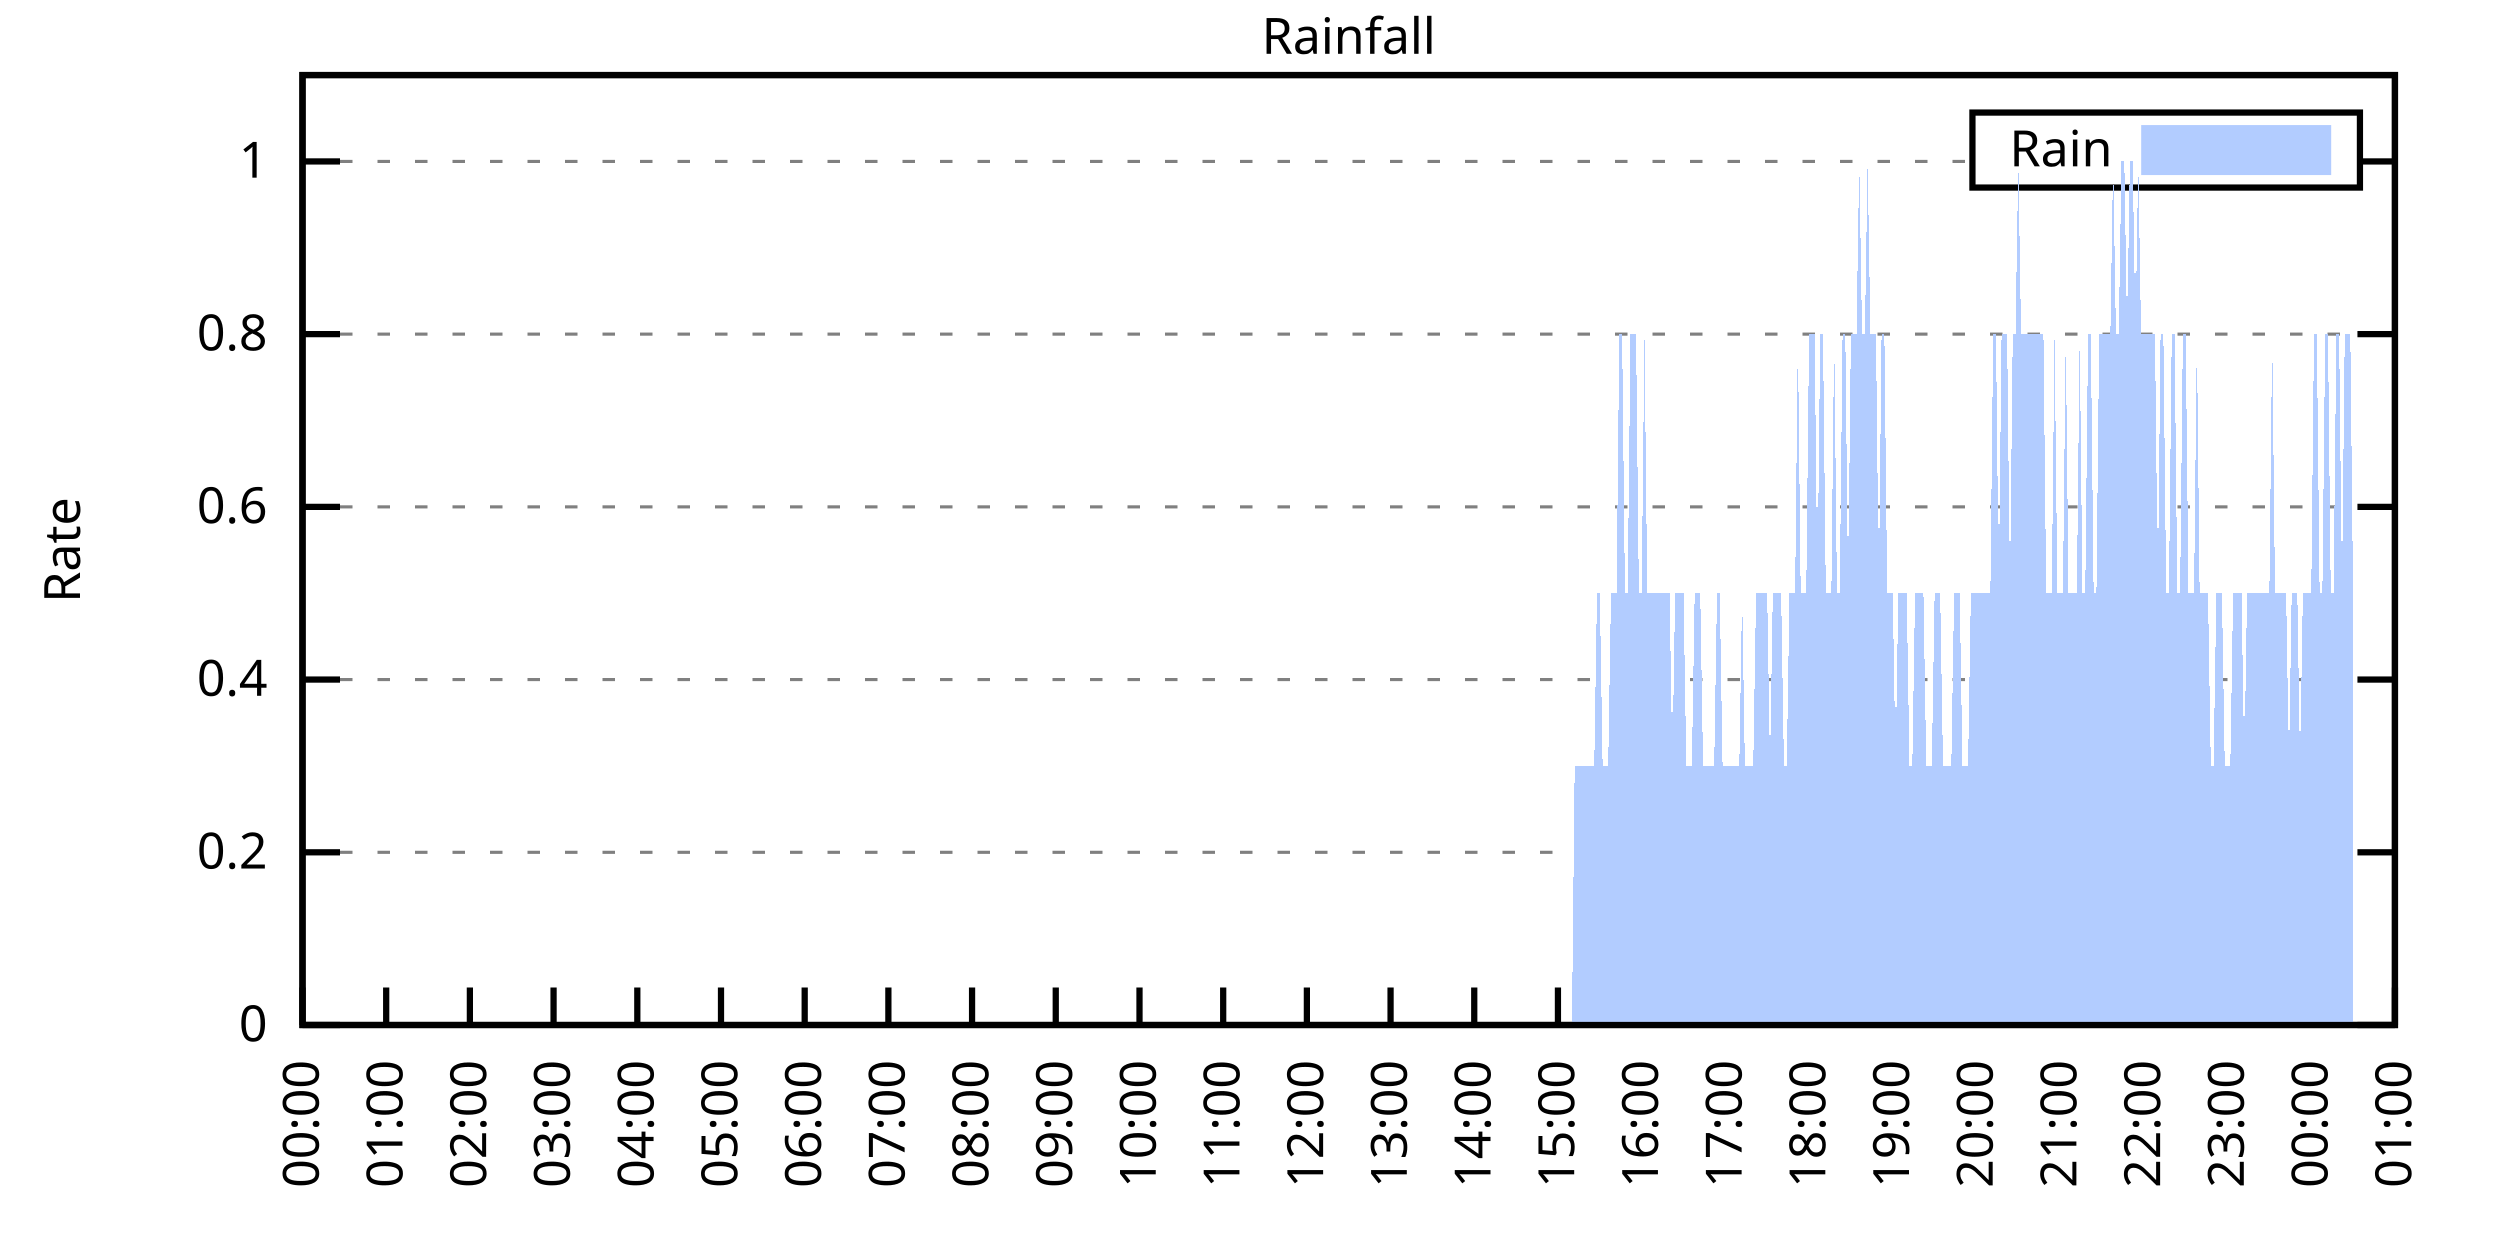
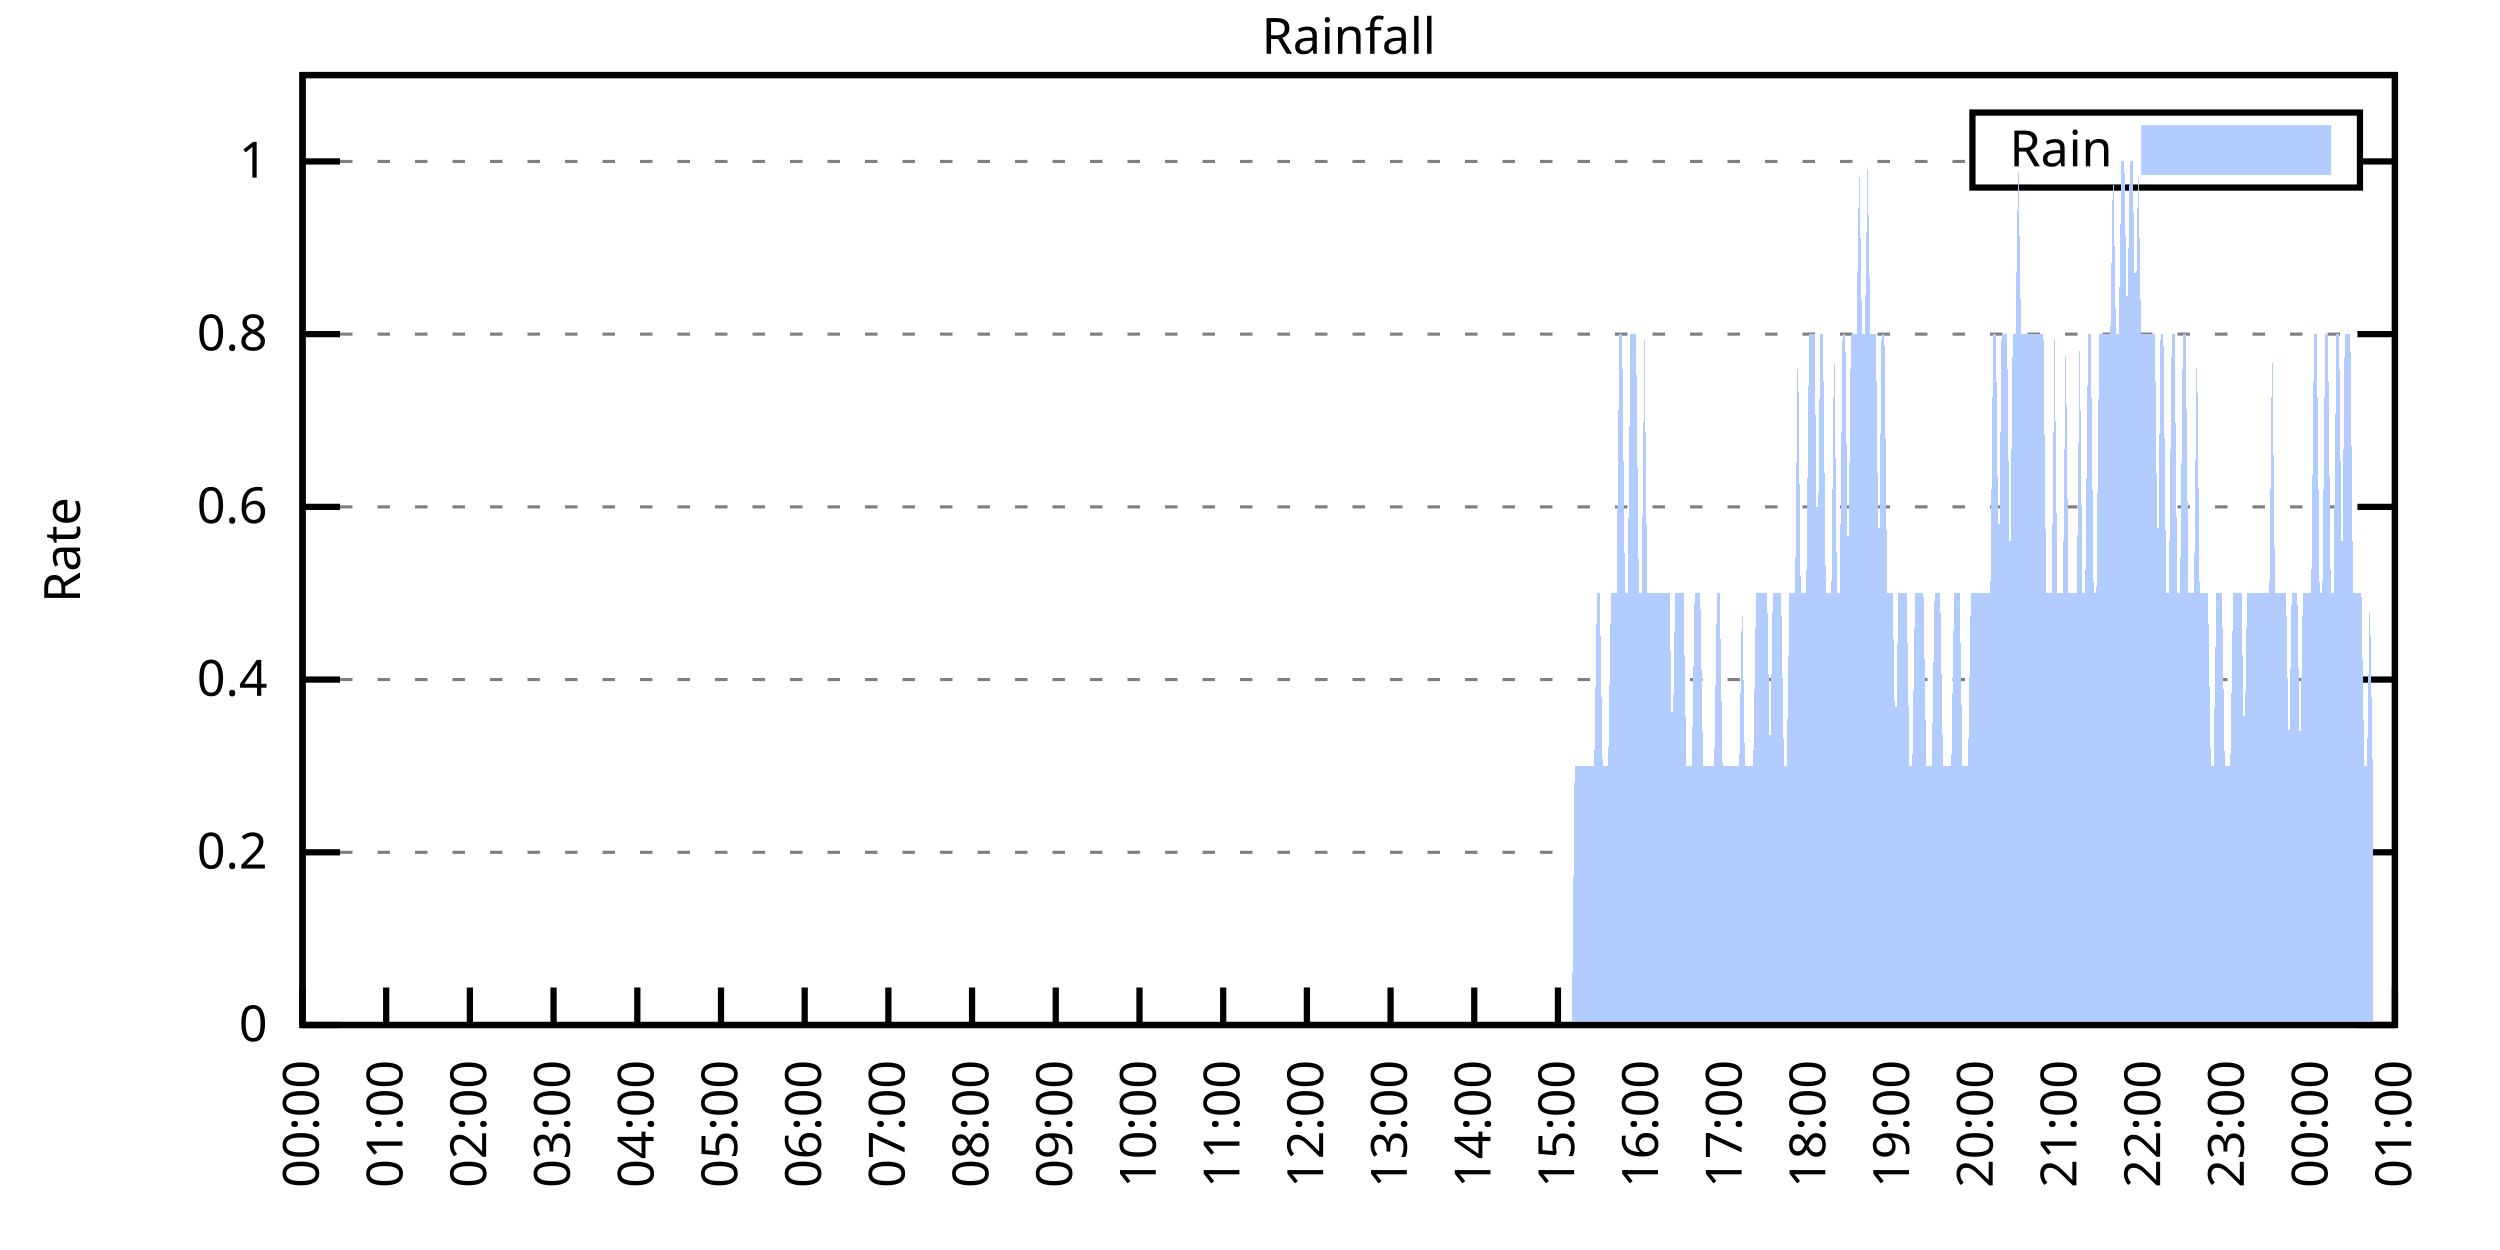
<svg xmlns="http://www.w3.org/2000/svg" xmlns:xlink="http://www.w3.org/1999/xlink" width="400" height="200" viewBox="0 0 400 200">
  <g id="gnuplot_canvas">
    <rect x="0" y="0" width="400" height="200" fill="none" />
    <defs>
      <circle id="gpDot" r="0.5" stroke-width="0.5" stroke="currentColor" />
      <path id="gpPt0" stroke-width="0.333" stroke="currentColor" d="M-1,0 h2 M0,-1 v2" />
      <path id="gpPt1" stroke-width="0.333" stroke="currentColor" d="M-1,-1 L1,1 M1,-1 L-1,1" />
      <path id="gpPt2" stroke-width="0.333" stroke="currentColor" d="M-1,0 L1,0 M0,-1 L0,1 M-1,-1 L1,1 M-1,1 L1,-1" />
      <rect id="gpPt3" stroke-width="0.333" stroke="currentColor" x="-1" y="-1" width="2" height="2" />
      <rect id="gpPt4" stroke-width="0.333" stroke="currentColor" fill="currentColor" x="-1" y="-1" width="2" height="2" />
      <circle id="gpPt5" stroke-width="0.333" stroke="currentColor" cx="0" cy="0" r="1" />
      <use xlink:href="#gpPt5" id="gpPt6" fill="currentColor" stroke="none" />
      <path id="gpPt7" stroke-width="0.333" stroke="currentColor" d="M0,-1.33 L-1.33,0.67 L1.33,0.67 z" />
      <use xlink:href="#gpPt7" id="gpPt8" fill="currentColor" stroke="none" />
      <use xlink:href="#gpPt7" id="gpPt9" stroke="currentColor" transform="rotate(180)" />
      <use xlink:href="#gpPt9" id="gpPt10" fill="currentColor" stroke="none" />
      <use xlink:href="#gpPt3" id="gpPt11" stroke="currentColor" transform="rotate(45)" />
      <use xlink:href="#gpPt11" id="gpPt12" fill="currentColor" stroke="none" />
      <path id="gpPt13" stroke-width="0.333" stroke="currentColor" d="M0,1.330 L1.265,0.411 L0.782,-1.067 L-0.782,-1.076 L-1.265,0.411 z" />
      <use xlink:href="#gpPt13" id="gpPt14" fill="currentColor" stroke="none" />
      <filter id="textbox" filterUnits="objectBoundingBox" x="0" y="0" height="1" width="1">
        <feFlood flood-color="white" flood-opacity="1" result="bgnd" />
        <feComposite in="SourceGraphic" in2="bgnd" operator="atop" />
      </filter>
      <filter id="greybox" filterUnits="objectBoundingBox" x="0" y="0" height="1" width="1">
        <feFlood flood-color="lightgrey" flood-opacity="1" result="grey" />
        <feComposite in="SourceGraphic" in2="grey" operator="atop" />
      </filter>
    </defs>
    <g fill="none" color="white" stroke="currentColor" stroke-width="1.00" stroke-linecap="butt" stroke-linejoin="miter">
</g>
    <g fill="none" color="black" stroke="currentColor" stroke-width="1.00" stroke-linecap="butt" stroke-linejoin="miter">
      <g stroke="none" shape-rendering="crispEdges">
        <polygon fill="rgb(255, 255, 255)" points="48.40,164.00 383.18,164.00 383.18,12.02 48.40,12.02 " />
      </g>
    </g>
    <g fill="none" color="black" stroke="currentColor" stroke-width="1.00" stroke-linecap="butt" stroke-linejoin="miter">
</g>
    <g fill="none" color="black" stroke="black" stroke-width="0.50" stroke-linecap="butt" stroke-linejoin="miter">
</g>
    <g fill="none" color="gray" stroke="currentColor" stroke-width="0.50" stroke-linecap="butt" stroke-linejoin="miter">
      <path stroke="gray" stroke-dasharray="2,4" class="gridline" d="M48.40,164.00 L383.19,164.00  " />
    </g>
    <g fill="none" color="gray" stroke="gray" stroke-width="1.00" stroke-linecap="butt" stroke-linejoin="miter">
</g>
    <g fill="none" color="black" stroke="currentColor" stroke-width="1.00" stroke-linecap="butt" stroke-linejoin="miter">
      <path stroke="black" d="M48.40,164.00 L54.40,164.00 M383.19,164.00 L377.19,164.00  " />
      <g transform="translate(42.80,166.60)" stroke="none" fill="black" font-family="Sans" font-size="8.00" text-anchor="end">
        <text>
          <tspan font-family="Sans"> 0</tspan>
        </text>
      </g>
    </g>
    <g fill="none" color="black" stroke="currentColor" stroke-width="1.00" stroke-linecap="butt" stroke-linejoin="miter">
</g>
    <g fill="none" color="black" stroke="black" stroke-width="0.50" stroke-linecap="butt" stroke-linejoin="miter">
</g>
    <g fill="none" color="gray" stroke="currentColor" stroke-width="0.50" stroke-linecap="butt" stroke-linejoin="miter">
      <path stroke="gray" stroke-dasharray="2,4" class="gridline" d="M48.40,136.37 L383.19,136.37  " />
    </g>
    <g fill="none" color="gray" stroke="gray" stroke-width="1.00" stroke-linecap="butt" stroke-linejoin="miter">
</g>
    <g fill="none" color="black" stroke="currentColor" stroke-width="1.00" stroke-linecap="butt" stroke-linejoin="miter">
      <path stroke="black" d="M48.40,136.37 L54.40,136.37 M383.19,136.37 L377.19,136.37  " />
      <g transform="translate(42.80,138.97)" stroke="none" fill="black" font-family="Sans" font-size="8.00" text-anchor="end">
        <text>
          <tspan font-family="Sans"> 0.2</tspan>
        </text>
      </g>
    </g>
    <g fill="none" color="black" stroke="currentColor" stroke-width="1.00" stroke-linecap="butt" stroke-linejoin="miter">
</g>
    <g fill="none" color="black" stroke="black" stroke-width="0.50" stroke-linecap="butt" stroke-linejoin="miter">
</g>
    <g fill="none" color="gray" stroke="currentColor" stroke-width="0.50" stroke-linecap="butt" stroke-linejoin="miter">
      <path stroke="gray" stroke-dasharray="2,4" class="gridline" d="M48.40,108.73 L383.19,108.73  " />
    </g>
    <g fill="none" color="gray" stroke="gray" stroke-width="1.00" stroke-linecap="butt" stroke-linejoin="miter">
</g>
    <g fill="none" color="black" stroke="currentColor" stroke-width="1.00" stroke-linecap="butt" stroke-linejoin="miter">
      <path stroke="black" d="M48.40,108.73 L54.40,108.73 M383.19,108.73 L377.19,108.73  " />
      <g transform="translate(42.80,111.33)" stroke="none" fill="black" font-family="Sans" font-size="8.00" text-anchor="end">
        <text>
          <tspan font-family="Sans"> 0.4</tspan>
        </text>
      </g>
    </g>
    <g fill="none" color="black" stroke="currentColor" stroke-width="1.00" stroke-linecap="butt" stroke-linejoin="miter">
</g>
    <g fill="none" color="black" stroke="black" stroke-width="0.50" stroke-linecap="butt" stroke-linejoin="miter">
</g>
    <g fill="none" color="gray" stroke="currentColor" stroke-width="0.50" stroke-linecap="butt" stroke-linejoin="miter">
      <path stroke="gray" stroke-dasharray="2,4" class="gridline" d="M48.40,81.10 L383.19,81.10  " />
    </g>
    <g fill="none" color="gray" stroke="gray" stroke-width="1.00" stroke-linecap="butt" stroke-linejoin="miter">
</g>
    <g fill="none" color="black" stroke="currentColor" stroke-width="1.00" stroke-linecap="butt" stroke-linejoin="miter">
      <path stroke="black" d="M48.40,81.10 L54.40,81.10 M383.19,81.10 L377.19,81.10  " />
      <g transform="translate(42.80,83.70)" stroke="none" fill="black" font-family="Sans" font-size="8.00" text-anchor="end">
        <text>
          <tspan font-family="Sans"> 0.6</tspan>
        </text>
      </g>
    </g>
    <g fill="none" color="black" stroke="currentColor" stroke-width="1.00" stroke-linecap="butt" stroke-linejoin="miter">
</g>
    <g fill="none" color="black" stroke="black" stroke-width="0.50" stroke-linecap="butt" stroke-linejoin="miter">
</g>
    <g fill="none" color="gray" stroke="currentColor" stroke-width="0.50" stroke-linecap="butt" stroke-linejoin="miter">
      <path stroke="gray" stroke-dasharray="2,4" class="gridline" d="M48.40,53.46 L383.19,53.46  " />
    </g>
    <g fill="none" color="gray" stroke="gray" stroke-width="1.00" stroke-linecap="butt" stroke-linejoin="miter">
</g>
    <g fill="none" color="black" stroke="currentColor" stroke-width="1.00" stroke-linecap="butt" stroke-linejoin="miter">
      <path stroke="black" d="M48.40,53.46 L54.40,53.46 M383.19,53.46 L377.19,53.46  " />
      <g transform="translate(42.80,56.06)" stroke="none" fill="black" font-family="Sans" font-size="8.00" text-anchor="end">
        <text>
          <tspan font-family="Sans"> 0.8</tspan>
        </text>
      </g>
    </g>
    <g fill="none" color="black" stroke="currentColor" stroke-width="1.00" stroke-linecap="butt" stroke-linejoin="miter">
</g>
    <g fill="none" color="black" stroke="black" stroke-width="0.50" stroke-linecap="butt" stroke-linejoin="miter">
</g>
    <g fill="none" color="gray" stroke="currentColor" stroke-width="0.50" stroke-linecap="butt" stroke-linejoin="miter">
      <path stroke="gray" stroke-dasharray="2,4" class="gridline" d="M48.40,25.83 L315.59,25.83 M377.59,25.83 L383.19,25.83  " />
    </g>
    <g fill="none" color="gray" stroke="gray" stroke-width="1.00" stroke-linecap="butt" stroke-linejoin="miter">
</g>
    <g fill="none" color="black" stroke="currentColor" stroke-width="1.00" stroke-linecap="butt" stroke-linejoin="miter">
      <path stroke="black" d="M48.40,25.83 L54.40,25.83 M383.19,25.83 L377.19,25.83  " />
      <g transform="translate(42.80,28.43)" stroke="none" fill="black" font-family="Sans" font-size="8.00" text-anchor="end">
        <text>
          <tspan font-family="Sans"> 1</tspan>
        </text>
      </g>
    </g>
    <g fill="none" color="black" stroke="currentColor" stroke-width="1.00" stroke-linecap="butt" stroke-linejoin="miter">
      <path stroke="black" d="M48.40,164.00 L48.40,158.00  " />
      <g transform="translate(51.00,169.60) rotate(270.00)" stroke="none" fill="black" font-family="Sans" font-size="8.00" text-anchor="end">
        <text>
          <tspan font-family="Sans">00:00</tspan>
        </text>
      </g>
    </g>
    <g fill="none" color="black" stroke="currentColor" stroke-width="1.00" stroke-linecap="butt" stroke-linejoin="miter">
      <path stroke="black" d="M61.79,164.00 L61.79,158.00  " />
      <g transform="translate(64.39,169.60) rotate(270.00)" stroke="none" fill="black" font-family="Sans" font-size="8.00" text-anchor="end">
        <text>
          <tspan font-family="Sans">01:00</tspan>
        </text>
      </g>
    </g>
    <g fill="none" color="black" stroke="currentColor" stroke-width="1.00" stroke-linecap="butt" stroke-linejoin="miter">
      <path stroke="black" d="M75.18,164.00 L75.18,158.00  " />
      <g transform="translate(77.78,169.60) rotate(270.00)" stroke="none" fill="black" font-family="Sans" font-size="8.00" text-anchor="end">
        <text>
          <tspan font-family="Sans">02:00</tspan>
        </text>
      </g>
    </g>
    <g fill="none" color="black" stroke="currentColor" stroke-width="1.00" stroke-linecap="butt" stroke-linejoin="miter">
      <path stroke="black" d="M88.57,164.00 L88.57,158.00  " />
      <g transform="translate(91.17,169.60) rotate(270.00)" stroke="none" fill="black" font-family="Sans" font-size="8.00" text-anchor="end">
        <text>
          <tspan font-family="Sans">03:00</tspan>
        </text>
      </g>
    </g>
    <g fill="none" color="black" stroke="currentColor" stroke-width="1.00" stroke-linecap="butt" stroke-linejoin="miter">
      <path stroke="black" d="M101.97,164.00 L101.97,158.00  " />
      <g transform="translate(104.57,169.60) rotate(270.00)" stroke="none" fill="black" font-family="Sans" font-size="8.00" text-anchor="end">
        <text>
          <tspan font-family="Sans">04:00</tspan>
        </text>
      </g>
    </g>
    <g fill="none" color="black" stroke="currentColor" stroke-width="1.00" stroke-linecap="butt" stroke-linejoin="miter">
      <path stroke="black" d="M115.36,164.00 L115.36,158.00  " />
      <g transform="translate(117.96,169.60) rotate(270.00)" stroke="none" fill="black" font-family="Sans" font-size="8.00" text-anchor="end">
        <text>
          <tspan font-family="Sans">05:00</tspan>
        </text>
      </g>
    </g>
    <g fill="none" color="black" stroke="currentColor" stroke-width="1.00" stroke-linecap="butt" stroke-linejoin="miter">
      <path stroke="black" d="M128.75,164.00 L128.75,158.00  " />
      <g transform="translate(131.35,169.60) rotate(270.00)" stroke="none" fill="black" font-family="Sans" font-size="8.00" text-anchor="end">
        <text>
          <tspan font-family="Sans">06:00</tspan>
        </text>
      </g>
    </g>
    <g fill="none" color="black" stroke="currentColor" stroke-width="1.00" stroke-linecap="butt" stroke-linejoin="miter">
      <path stroke="black" d="M142.14,164.00 L142.14,158.00  " />
      <g transform="translate(144.74,169.60) rotate(270.00)" stroke="none" fill="black" font-family="Sans" font-size="8.00" text-anchor="end">
        <text>
          <tspan font-family="Sans">07:00</tspan>
        </text>
      </g>
    </g>
    <g fill="none" color="black" stroke="currentColor" stroke-width="1.00" stroke-linecap="butt" stroke-linejoin="miter">
      <path stroke="black" d="M155.53,164.00 L155.53,158.00  " />
      <g transform="translate(158.13,169.60) rotate(270.00)" stroke="none" fill="black" font-family="Sans" font-size="8.00" text-anchor="end">
        <text>
          <tspan font-family="Sans">08:00</tspan>
        </text>
      </g>
    </g>
    <g fill="none" color="black" stroke="currentColor" stroke-width="1.00" stroke-linecap="butt" stroke-linejoin="miter">
      <path stroke="black" d="M168.92,164.00 L168.92,158.00  " />
      <g transform="translate(171.52,169.60) rotate(270.00)" stroke="none" fill="black" font-family="Sans" font-size="8.00" text-anchor="end">
        <text>
          <tspan font-family="Sans">09:00</tspan>
        </text>
      </g>
    </g>
    <g fill="none" color="black" stroke="currentColor" stroke-width="1.00" stroke-linecap="butt" stroke-linejoin="miter">
      <path stroke="black" d="M182.32,164.00 L182.32,158.00  " />
      <g transform="translate(184.92,169.60) rotate(270.00)" stroke="none" fill="black" font-family="Sans" font-size="8.00" text-anchor="end">
        <text>
          <tspan font-family="Sans">10:00</tspan>
        </text>
      </g>
    </g>
    <g fill="none" color="black" stroke="currentColor" stroke-width="1.00" stroke-linecap="butt" stroke-linejoin="miter">
      <path stroke="black" d="M195.71,164.00 L195.71,158.00  " />
      <g transform="translate(198.31,169.60) rotate(270.00)" stroke="none" fill="black" font-family="Sans" font-size="8.00" text-anchor="end">
        <text>
          <tspan font-family="Sans">11:00</tspan>
        </text>
      </g>
    </g>
    <g fill="none" color="black" stroke="currentColor" stroke-width="1.00" stroke-linecap="butt" stroke-linejoin="miter">
      <path stroke="black" d="M209.10,164.00 L209.10,158.00  " />
      <g transform="translate(211.70,169.60) rotate(270.00)" stroke="none" fill="black" font-family="Sans" font-size="8.00" text-anchor="end">
        <text>
          <tspan font-family="Sans">12:00</tspan>
        </text>
      </g>
    </g>
    <g fill="none" color="black" stroke="currentColor" stroke-width="1.00" stroke-linecap="butt" stroke-linejoin="miter">
      <path stroke="black" d="M222.49,164.00 L222.49,158.00  " />
      <g transform="translate(225.09,169.60) rotate(270.00)" stroke="none" fill="black" font-family="Sans" font-size="8.00" text-anchor="end">
        <text>
          <tspan font-family="Sans">13:00</tspan>
        </text>
      </g>
    </g>
    <g fill="none" color="black" stroke="currentColor" stroke-width="1.00" stroke-linecap="butt" stroke-linejoin="miter">
      <path stroke="black" d="M235.88,164.00 L235.88,158.00  " />
      <g transform="translate(238.48,169.60) rotate(270.00)" stroke="none" fill="black" font-family="Sans" font-size="8.00" text-anchor="end">
        <text>
          <tspan font-family="Sans">14:00</tspan>
        </text>
      </g>
    </g>
    <g fill="none" color="black" stroke="currentColor" stroke-width="1.00" stroke-linecap="butt" stroke-linejoin="miter">
      <path stroke="black" d="M249.27,164.00 L249.27,158.00  " />
      <g transform="translate(251.87,169.60) rotate(270.00)" stroke="none" fill="black" font-family="Sans" font-size="8.00" text-anchor="end">
        <text>
          <tspan font-family="Sans">15:00</tspan>
        </text>
      </g>
    </g>
    <g fill="none" color="black" stroke="currentColor" stroke-width="1.00" stroke-linecap="butt" stroke-linejoin="miter">
      <path stroke="black" d="M262.67,164.00 L262.67,158.00  " />
      <g transform="translate(265.27,169.60) rotate(270.00)" stroke="none" fill="black" font-family="Sans" font-size="8.00" text-anchor="end">
        <text>
          <tspan font-family="Sans">16:00</tspan>
        </text>
      </g>
    </g>
    <g fill="none" color="black" stroke="currentColor" stroke-width="1.00" stroke-linecap="butt" stroke-linejoin="miter">
      <path stroke="black" d="M276.06,164.00 L276.06,158.00  " />
      <g transform="translate(278.66,169.60) rotate(270.00)" stroke="none" fill="black" font-family="Sans" font-size="8.00" text-anchor="end">
        <text>
          <tspan font-family="Sans">17:00</tspan>
        </text>
      </g>
    </g>
    <g fill="none" color="black" stroke="currentColor" stroke-width="1.00" stroke-linecap="butt" stroke-linejoin="miter">
      <path stroke="black" d="M289.45,164.00 L289.45,158.00  " />
      <g transform="translate(292.05,169.60) rotate(270.00)" stroke="none" fill="black" font-family="Sans" font-size="8.00" text-anchor="end">
        <text>
          <tspan font-family="Sans">18:00</tspan>
        </text>
      </g>
    </g>
    <g fill="none" color="black" stroke="currentColor" stroke-width="1.00" stroke-linecap="butt" stroke-linejoin="miter">
      <path stroke="black" d="M302.84,164.00 L302.84,158.00  " />
      <g transform="translate(305.44,169.60) rotate(270.00)" stroke="none" fill="black" font-family="Sans" font-size="8.00" text-anchor="end">
        <text>
          <tspan font-family="Sans">19:00</tspan>
        </text>
      </g>
    </g>
    <g fill="none" color="black" stroke="currentColor" stroke-width="1.00" stroke-linecap="butt" stroke-linejoin="miter">
      <path stroke="black" d="M316.23,164.00 L316.23,158.00  " />
      <g transform="translate(318.83,169.60) rotate(270.00)" stroke="none" fill="black" font-family="Sans" font-size="8.00" text-anchor="end">
        <text>
          <tspan font-family="Sans">20:00</tspan>
        </text>
      </g>
    </g>
    <g fill="none" color="black" stroke="currentColor" stroke-width="1.00" stroke-linecap="butt" stroke-linejoin="miter">
      <path stroke="black" d="M329.62,164.00 L329.62,158.00  " />
      <g transform="translate(332.22,169.60) rotate(270.00)" stroke="none" fill="black" font-family="Sans" font-size="8.00" text-anchor="end">
        <text>
          <tspan font-family="Sans">21:00</tspan>
        </text>
      </g>
    </g>
    <g fill="none" color="black" stroke="currentColor" stroke-width="1.00" stroke-linecap="butt" stroke-linejoin="miter">
      <path stroke="black" d="M343.02,164.00 L343.02,158.00  " />
      <g transform="translate(345.62,169.60) rotate(270.00)" stroke="none" fill="black" font-family="Sans" font-size="8.00" text-anchor="end">
        <text>
          <tspan font-family="Sans">22:00</tspan>
        </text>
      </g>
    </g>
    <g fill="none" color="black" stroke="currentColor" stroke-width="1.00" stroke-linecap="butt" stroke-linejoin="miter">
      <path stroke="black" d="M356.41,164.00 L356.41,158.00  " />
      <g transform="translate(359.01,169.60) rotate(270.00)" stroke="none" fill="black" font-family="Sans" font-size="8.00" text-anchor="end">
        <text>
          <tspan font-family="Sans">23:00</tspan>
        </text>
      </g>
    </g>
    <g fill="none" color="black" stroke="currentColor" stroke-width="1.00" stroke-linecap="butt" stroke-linejoin="miter">
      <path stroke="black" d="M369.80,164.00 L369.80,158.00  " />
      <g transform="translate(372.40,169.60) rotate(270.00)" stroke="none" fill="black" font-family="Sans" font-size="8.00" text-anchor="end">
        <text>
          <tspan font-family="Sans">00:00</tspan>
        </text>
      </g>
    </g>
    <g fill="none" color="black" stroke="currentColor" stroke-width="1.00" stroke-linecap="butt" stroke-linejoin="miter">
      <path stroke="black" d="M383.19,164.00 L383.19,158.00  " />
      <g transform="translate(385.79,169.60) rotate(270.00)" stroke="none" fill="black" font-family="Sans" font-size="8.00" text-anchor="end">
        <text>
          <tspan font-family="Sans">01:00</tspan>
        </text>
      </g>
    </g>
    <g fill="none" color="black" stroke="currentColor" stroke-width="1.00" stroke-linecap="butt" stroke-linejoin="miter">
</g>
    <g fill="none" color="black" stroke="currentColor" stroke-width="1.00" stroke-linecap="butt" stroke-linejoin="miter">
      <path stroke="black" d="M48.40,12.01 L48.40,164.00 L383.19,164.00 L383.19,12.01 L48.40,12.01 Z  " />
    </g>
    <g fill="none" color="black" stroke="currentColor" stroke-width="1.00" stroke-linecap="butt" stroke-linejoin="miter">
</g>
    <g fill="none" color="black" stroke="currentColor" stroke-width="1.00" stroke-linecap="butt" stroke-linejoin="miter">
      <path stroke="black" d="M315.59,30.01 L315.59,18.01 L377.59,18.01 L377.59,30.01 L315.59,30.01 Z  " />
    </g>
    <g id="Rainfall_plot_1">
      <g fill="none" color="white" stroke="black" stroke-width="2.00" stroke-linecap="butt" stroke-linejoin="miter">
</g>
      <g fill="none" color="black" stroke="currentColor" stroke-width="2.00" stroke-linecap="butt" stroke-linejoin="miter">
        <g transform="translate(337.99,26.61)" stroke="none" fill="black" font-family="Sans" font-size="8.00" text-anchor="end">
          <text>
            <tspan font-family="Sans">Rain</tspan>
          </text>
        </g>
      </g>
      <g fill="none" color="black" stroke="currentColor" stroke-width="2.00" stroke-linecap="butt" stroke-linejoin="miter">
        <g stroke="none" shape-rendering="crispEdges">
          <polygon fill="rgb(178, 204, 255)" points="343.59,27.01 371.99,27.01 371.99,21.01 343.59,21.01 " />
        </g>
        <path stroke="rgb(178, 204, 255)" d="M343.59,27.01 L371.99,27.01 L371.99,21.01 L343.59,21.01 L343.59,27.01 Z  " />
      </g>
      <g fill="none" color="black" stroke="currentColor" stroke-width="2.00" stroke-linecap="butt" stroke-linejoin="miter">
        <g stroke="none" shape-rendering="crispEdges">
-           <polygon fill="rgb(178, 204, 255)" points="55.54,164.00 55.99,164.00 56.43,164.00 56.88,164.00 57.33,164.00 57.77,164.00 58.22,164.00 58.67,164.00 59.11,164.00 59.56,164.00 60.01,164.00 60.45,164.00 60.90,164.00 61.35,164.00 61.79,164.00 62.24,164.00 62.68,164.00 63.13,164.00 63.58,164.00 64.02,164.00 64.47,164.00 64.92,164.00 65.36,164.00 65.81,164.00 66.26,164.00 66.70,164.00 67.15,164.00 67.59,164.00 68.04,164.00 68.49,164.00 68.93,164.00 69.38,164.00 69.83,164.00 70.27,164.00 70.72,164.00 71.17,164.00 71.61,164.00 72.06,164.00 72.50,164.00 72.95,164.00 73.40,164.00 73.84,164.00 74.29,164.00 74.74,164.00 75.18,164.00 75.63,164.00 76.08,164.00 76.52,164.00 76.97,164.00 77.42,164.00 77.86,164.00 78.31,164.00 78.75,164.00 79.20,164.00 79.65,164.00 80.09,164.00 80.54,164.00 80.99,164.00 81.43,164.00 81.88,164.00 82.33,164.00 82.77,164.00 83.22,164.00 83.66,164.00 84.11,164.00 84.56,164.00 85.00,164.00 85.45,164.00 85.90,164.00 86.34,164.00 86.79,164.00 87.24,164.00 87.68,164.00 88.13,164.00 88.57,164.00 89.02,164.00 89.47,164.00 89.91,164.00 90.36,164.00 90.81,164.00 91.25,164.00 91.70,164.00 92.15,164.00 92.59,164.00 93.04,164.00 93.49,164.00 93.93,164.00 94.38,164.00 94.82,164.00 95.27,164.00 95.72,164.00 96.16,164.00 96.61,164.00 97.06,164.00 97.50,164.00 97.95,164.00 98.40,164.00 98.84,164.00 99.29,164.00 99.73,164.00 100.18,164.00 100.63,164.00 101.07,164.00 101.52,164.00 101.97,164.00 102.41,164.00 102.86,164.00 103.31,164.00 103.75,164.00 104.20,164.00 104.64,164.00 105.09,164.00 105.54,164.00 105.98,164.00 106.43,164.00 106.88,164.00 107.32,164.00 107.77,164.00 108.22,164.00 108.66,164.00 109.11,164.00 109.55,164.00 110.00,164.00 110.45,164.00 110.89,164.00 111.34,164.00 111.79,164.00 112.23,164.00 112.68,164.00 113.13,164.00 113.57,164.00 114.02,164.00 114.47,164.00 114.91,164.00 115.36,164.00 115.80,164.00 116.25,164.00 116.70,164.00 117.14,164.00 117.59,164.00 118.04,164.00 118.48,164.00 118.93,164.00 119.38,164.00 119.82,164.00 120.27,164.00 120.71,164.00 121.16,164.00 121.61,164.00 122.05,164.00 122.50,164.00 122.95,164.00 123.39,164.00 123.84,164.00 124.29,164.00 124.73,164.00 125.18,164.00 125.62,164.00 126.07,164.00 126.52,164.00 126.96,164.00 127.41,164.00 127.86,164.00 128.30,164.00 128.75,164.00 129.20,164.00 129.64,164.00 130.09,164.00 130.54,164.00 130.98,164.00 131.43,164.00 131.87,164.00 132.32,164.00 132.77,164.00 133.21,164.00 133.66,164.00 134.11,164.00 134.55,164.00 135.00,164.00 135.45,164.00 135.89,164.00 136.34,164.00 136.78,164.00 137.23,164.00 137.68,164.00 138.12,164.00 138.57,164.00 139.02,164.00 139.46,164.00 139.91,164.00 140.36,164.00 140.80,164.00 141.25,164.00 141.69,164.00 142.14,164.00 142.59,164.00 143.03,164.00 143.48,164.00 143.93,164.00 144.37,164.00 144.82,164.00 145.27,164.00 145.71,164.00 146.16,164.00 146.61,164.00 147.05,164.00 147.50,164.00 147.94,164.00 148.39,164.00 148.84,164.00 149.28,164.00 149.73,164.00 150.18,164.00 150.62,164.00 151.07,164.00 151.52,164.00 151.96,164.00 152.41,164.00 152.85,164.00 153.30,164.00 153.75,164.00 154.19,164.00 154.64,164.00 155.09,164.00 155.53,164.00 155.98,164.00 156.43,164.00 156.87,164.00 157.32,164.00 157.76,164.00 158.21,164.00 158.66,164.00 159.10,164.00 159.55,164.00 160.00,164.00 160.44,164.00 160.89,164.00 161.34,164.00 161.78,164.00 162.23,164.00 162.67,164.00 163.12,164.00 163.57,164.00 164.01,164.00 164.46,164.00 164.91,164.00 165.35,164.00 165.80,164.00 166.25,164.00 166.69,164.00 167.14,164.00 167.59,164.00 168.03,164.00 168.48,164.00 168.92,164.00 169.37,164.00 169.82,164.00 170.26,164.00 170.71,164.00 171.16,164.00 171.60,164.00 172.05,164.00 172.50,164.00 172.94,164.00 173.39,164.00 173.83,164.00 174.28,164.00 174.73,164.00 175.17,164.00 175.62,164.00 176.07,164.00 176.51,164.00 176.96,164.00 177.41,164.00 177.85,164.00 178.30,164.00 178.74,164.00 179.19,164.00 179.64,164.00 180.08,164.00 180.53,164.00 180.98,164.00 181.42,164.00 181.87,164.00 182.32,164.00 182.76,164.00 183.21,164.00 183.66,164.00 184.10,164.00 184.55,164.00 184.99,164.00 185.44,164.00 185.89,164.00 186.33,164.00 186.78,164.00 187.23,164.00 187.67,164.00 188.12,164.00 188.57,164.00 189.01,164.00 189.46,164.00 189.90,164.00 190.35,164.00 190.80,164.00 191.24,164.00 191.69,164.00 192.14,164.00 192.58,164.00 193.03,164.00 193.48,164.00 193.92,164.00 194.37,164.00 194.81,164.00 195.26,164.00 195.71,164.00 196.15,164.00 196.60,164.00 197.05,164.00 197.49,164.00 197.94,164.00 198.39,164.00 198.83,164.00 199.28,164.00 199.73,164.00 200.17,164.00 200.62,164.00 201.06,164.00 201.51,164.00 201.96,164.00 202.40,164.00 202.85,164.00 203.30,164.00 203.74,164.00 204.19,164.00 204.64,164.00 205.08,164.00 205.53,164.00 205.97,164.00 206.42,164.00 206.87,164.00 207.31,164.00 207.76,164.00 208.21,164.00 208.65,164.00 209.10,164.00 209.55,164.00 209.99,164.00 210.44,164.00 210.88,164.00 211.33,164.00 211.78,164.00 212.22,164.00 212.67,164.00 213.12,164.00 213.56,164.00 214.01,164.00 214.46,164.00 214.90,164.00 215.35,164.00 215.80,164.00 216.24,164.00 216.69,164.00 217.13,164.00 217.58,164.00 218.03,164.00 218.47,164.00 218.92,164.00 219.37,164.00 219.81,164.00 220.26,164.00 220.71,164.00 221.15,164.00 221.60,164.00 222.04,164.00 222.49,164.00 222.94,164.00 223.38,164.00 223.83,164.00 224.28,164.00 224.72,164.00 225.17,164.00 225.62,164.00 226.06,164.00 226.51,164.00 226.95,164.00 227.40,164.00 227.85,164.00 228.29,164.00 228.74,164.00 229.19,164.00 229.63,164.00 230.08,164.00 230.53,164.00 230.97,164.00 231.42,164.00 231.86,164.00 232.31,164.00 232.76,164.00 233.20,164.00 233.65,164.00 234.10,164.00 234.54,164.00 234.99,164.00 235.44,164.00 235.88,164.00 236.33,164.00 236.78,164.00 237.22,164.00 237.67,164.00 238.11,164.00 238.56,164.00 239.01,164.00 239.45,164.00 239.90,164.00 240.35,164.00 240.79,164.00 241.24,164.00 241.69,164.00 242.13,164.00 242.58,164.00 243.02,164.00 243.47,164.00 243.92,164.00 244.36,164.00 244.81,164.00 245.26,164.00 245.70,164.00 246.15,164.00 246.60,164.00 247.04,164.00 247.49,164.00 247.93,164.00 248.38,164.00 248.83,164.00 249.27,164.00 249.72,164.00 250.17,164.00 250.61,164.00 251.06,164.00 251.51,164.00 251.95,122.55 252.40,122.55 252.85,122.55 253.29,122.55 253.74,122.55 254.18,122.55 254.63,122.55 255.08,122.55 255.52,94.91 255.97,94.91 256.42,122.55 256.86,122.55 257.31,122.55 257.76,94.91 258.20,94.91 258.65,94.91 259.09,53.46 259.54,53.46 259.99,94.91 260.43,94.91 260.88,53.46 261.33,53.46 261.77,53.46 262.22,94.91 262.67,94.91 263.11,53.46 263.56,94.91 264.00,94.91 264.45,94.91 264.90,94.91 265.34,94.91 265.79,94.91 266.24,94.91 266.68,94.91 267.13,94.91 267.58,122.55 268.02,94.91 268.47,94.91 268.92,94.91 269.36,94.91 269.81,122.55 270.25,122.55 270.70,122.55 271.15,94.91 271.59,94.91 272.04,94.91 272.49,122.55 272.93,122.55 273.38,122.55 273.83,122.55 274.27,122.55 274.72,94.91 275.16,94.91 275.61,122.55 276.06,122.55 276.50,122.55 276.95,122.55 277.40,122.55 277.84,122.55 278.29,122.55 278.74,94.91 279.18,122.55 279.63,122.55 280.07,122.55 280.52,122.55 280.97,94.91 281.41,94.91 281.86,94.91 282.31,94.91 282.75,94.91 283.20,122.55 283.65,94.91 284.09,94.91 284.54,94.91 284.98,94.91 285.43,122.55 285.88,122.55 286.32,94.91 286.77,94.91 287.22,94.91 287.66,53.46 288.11,94.91 288.56,94.91 289.00,94.91 289.45,53.46 289.90,53.46 290.34,53.46 290.79,94.91 291.23,53.46 291.68,53.46 292.13,94.91 292.57,94.91 293.02,94.91 293.47,53.46 293.91,94.91 294.36,94.91 294.81,53.46 295.25,53.46 295.70,94.91 296.14,53.46 296.59,53.46 297.04,53.46 297.48,25.83 297.93,53.46 298.38,53.46 298.82,25.83 299.27,53.46 299.72,53.46 300.16,53.46 300.61,94.91 301.05,53.46 301.50,53.46 301.95,94.91 302.39,94.91 302.84,94.91 303.29,122.55 303.73,94.91 304.18,94.91 304.63,94.91 305.07,94.91 305.52,122.55 305.97,122.55 306.41,94.91 306.86,94.91 307.30,94.91 307.75,94.91 308.20,122.55 308.64,122.55 309.09,122.55 309.54,94.91 309.98,94.91 310.43,94.91 310.88,122.55 311.32,122.55 311.77,122.55 312.21,122.55 312.66,94.91 313.11,94.91 313.55,94.91 314.00,122.55 314.45,122.55 314.89,122.55 315.34,94.91 315.79,94.91 316.23,94.91 316.68,94.91 317.12,94.91 317.57,94.91 318.02,94.91 318.46,94.91 318.91,53.46 319.36,53.46 319.80,94.91 320.25,53.46 320.70,53.46 321.14,53.46 321.59,94.91 322.04,53.46 322.48,53.46 322.93,25.83 323.37,53.46 323.82,53.46 324.27,53.46 324.71,53.46 325.16,53.46 325.61,53.46 326.05,53.46 326.50,53.46 326.95,53.46 327.39,94.91 327.84,94.91 328.28,94.91 328.73,53.46 329.18,94.91 329.62,94.91 330.07,94.91 330.52,53.46 330.96,94.91 331.41,94.91 331.86,94.91 332.30,94.91 332.75,53.46 333.19,94.91 333.64,94.91 334.09,53.46 334.53,53.46 334.98,94.91 335.43,94.91 335.87,53.46 336.32,53.46 336.77,53.46 337.21,53.46 337.66,53.46 338.10,25.83 338.55,53.46 339.00,53.46 339.44,25.83 339.89,25.83 340.34,53.46 340.78,25.83 341.23,25.83 341.68,53.46 342.12,25.83 342.57,53.46 343.02,53.46 343.46,53.46 343.91,53.46 344.35,53.46 344.80,53.46 345.25,94.91 345.69,53.46 346.14,53.46 346.59,94.91 347.03,94.91 347.48,53.46 347.93,53.46 348.37,94.91 348.82,94.91 349.26,53.46 349.71,53.46 350.16,94.91 350.60,94.91 351.05,94.91 351.50,53.46 351.94,94.91 352.39,94.91 352.84,94.91 353.28,94.91 353.73,122.55 354.17,122.55 354.62,94.91 355.07,94.91 355.51,94.91 355.96,122.55 356.41,122.55 356.85,122.55 357.30,94.91 357.75,94.91 358.19,94.91 358.64,94.91 359.09,122.55 359.53,94.91 359.98,94.91 360.42,94.91 360.87,94.91 361.32,94.91 361.76,94.91 362.21,94.91 362.66,94.91 363.10,94.91 363.55,53.46 364.00,94.91 364.44,94.91 364.89,94.91 365.33,94.91 365.78,94.91 366.23,122.55 366.67,94.91 367.12,94.91 367.57,94.91 368.01,122.55 368.46,94.91 368.91,94.91 369.35,94.91 369.80,94.91 370.24,53.46 370.69,53.46 371.14,94.91 371.58,94.91 372.03,53.46 372.48,53.46 372.92,94.91 373.37,94.91 373.82,53.46 374.26,53.46 374.71,94.91 375.16,53.46 375.60,53.46 376.05,53.46 376.49,94.91 376.49,164.00 55.54,164.00 " />
+           <polygon fill="rgb(178, 204, 255)" points="58.67,164.00 59.11,164.00 59.56,164.00 60.01,164.00 60.45,164.00 60.90,164.00 61.35,164.00 61.79,164.00 62.24,164.00 62.68,164.00 63.13,164.00 63.58,164.00 64.02,164.00 64.47,164.00 64.92,164.00 65.36,164.00 65.81,164.00 66.26,164.00 66.70,164.00 67.15,164.00 67.59,164.00 68.04,164.00 68.49,164.00 68.93,164.00 69.38,164.00 69.83,164.00 70.27,164.00 70.72,164.00 71.17,164.00 71.61,164.00 72.06,164.00 72.50,164.00 72.95,164.00 73.40,164.00 73.84,164.00 74.29,164.00 74.74,164.00 75.18,164.00 75.63,164.00 76.08,164.00 76.52,164.00 76.97,164.00 77.42,164.00 77.86,164.00 78.31,164.00 78.75,164.00 79.20,164.00 79.65,164.00 80.09,164.00 80.54,164.00 80.99,164.00 81.43,164.00 81.88,164.00 82.33,164.00 82.77,164.00 83.22,164.00 83.66,164.00 84.11,164.00 84.56,164.00 85.00,164.00 85.45,164.00 85.90,164.00 86.34,164.00 86.79,164.00 87.24,164.00 87.68,164.00 88.13,164.00 88.57,164.00 89.02,164.00 89.47,164.00 89.91,164.00 90.36,164.00 90.81,164.00 91.25,164.00 91.70,164.00 92.15,164.00 92.59,164.00 93.04,164.00 93.49,164.00 93.93,164.00 94.38,164.00 94.82,164.00 95.27,164.00 95.72,164.00 96.16,164.00 96.61,164.00 97.06,164.00 97.50,164.00 97.95,164.00 98.40,164.00 98.84,164.00 99.29,164.00 99.73,164.00 100.18,164.00 100.63,164.00 101.07,164.00 101.52,164.00 101.97,164.00 102.41,164.00 102.86,164.00 103.31,164.00 103.75,164.00 104.20,164.00 104.64,164.00 105.09,164.00 105.54,164.00 105.98,164.00 106.43,164.00 106.88,164.00 107.32,164.00 107.77,164.00 108.22,164.00 108.66,164.00 109.11,164.00 109.55,164.00 110.00,164.00 110.45,164.00 110.89,164.00 111.34,164.00 111.79,164.00 112.23,164.00 112.68,164.00 113.13,164.00 113.57,164.00 114.02,164.00 114.47,164.00 114.91,164.00 115.36,164.00 115.80,164.00 116.25,164.00 116.70,164.00 117.14,164.00 117.59,164.00 118.04,164.00 118.48,164.00 118.93,164.00 119.38,164.00 119.82,164.00 120.27,164.00 120.71,164.00 121.16,164.00 121.61,164.00 122.05,164.00 122.50,164.00 122.95,164.00 123.39,164.00 123.84,164.00 124.29,164.00 124.73,164.00 125.18,164.00 125.62,164.00 126.07,164.00 126.52,164.00 126.96,164.00 127.41,164.00 127.86,164.00 128.30,164.00 128.75,164.00 129.20,164.00 129.64,164.00 130.09,164.00 130.54,164.00 130.98,164.00 131.43,164.00 131.87,164.00 132.32,164.00 132.77,164.00 133.21,164.00 133.66,164.00 134.11,164.00 134.55,164.00 135.00,164.00 135.45,164.00 135.89,164.00 136.34,164.00 136.78,164.00 137.23,164.00 137.68,164.00 138.12,164.00 138.57,164.00 139.02,164.00 139.46,164.00 139.91,164.00 140.36,164.00 140.80,164.00 141.25,164.00 141.69,164.00 142.14,164.00 142.59,164.00 143.03,164.00 143.48,164.00 143.93,164.00 144.37,164.00 144.82,164.00 145.27,164.00 145.71,164.00 146.16,164.00 146.61,164.00 147.05,164.00 147.50,164.00 147.94,164.00 148.39,164.00 148.84,164.00 149.28,164.00 149.73,164.00 150.18,164.00 150.62,164.00 151.07,164.00 151.52,164.00 151.96,164.00 152.41,164.00 152.85,164.00 153.30,164.00 153.75,164.00 154.19,164.00 154.64,164.00 155.09,164.00 155.53,164.00 155.98,164.00 156.43,164.00 156.87,164.00 157.32,164.00 157.76,164.00 158.21,164.00 158.66,164.00 159.10,164.00 159.55,164.00 160.00,164.00 160.44,164.00 160.89,164.00 161.34,164.00 161.78,164.00 162.23,164.00 162.67,164.00 163.12,164.00 163.57,164.00 164.01,164.00 164.46,164.00 164.91,164.00 165.35,164.00 165.80,164.00 166.25,164.00 166.69,164.00 167.14,164.00 167.59,164.00 168.03,164.00 168.48,164.00 168.92,164.00 169.37,164.00 169.82,164.00 170.26,164.00 170.71,164.00 171.16,164.00 171.60,164.00 172.05,164.00 172.50,164.00 172.94,164.00 173.39,164.00 173.83,164.00 174.28,164.00 174.73,164.00 175.17,164.00 175.62,164.00 176.07,164.00 176.51,164.00 176.96,164.00 177.41,164.00 177.85,164.00 178.30,164.00 178.74,164.00 179.19,164.00 179.64,164.00 180.08,164.00 180.53,164.00 180.98,164.00 181.42,164.00 181.87,164.00 182.32,164.00 182.76,164.00 183.21,164.00 183.66,164.00 184.10,164.00 184.55,164.00 184.99,164.00 185.44,164.00 185.89,164.00 186.33,164.00 186.78,164.00 187.23,164.00 187.67,164.00 188.12,164.00 188.57,164.00 189.01,164.00 189.46,164.00 189.90,164.00 190.35,164.00 190.80,164.00 191.24,164.00 191.69,164.00 192.14,164.00 192.58,164.00 193.03,164.00 193.48,164.00 193.92,164.00 194.37,164.00 194.81,164.00 195.26,164.00 195.71,164.00 196.15,164.00 196.60,164.00 197.05,164.00 197.49,164.00 197.94,164.00 198.39,164.00 198.83,164.00 199.28,164.00 199.73,164.00 200.17,164.00 200.62,164.00 201.06,164.00 201.51,164.00 201.96,164.00 202.40,164.00 202.85,164.00 203.30,164.00 203.74,164.00 204.19,164.00 204.64,164.00 205.08,164.00 205.53,164.00 205.97,164.00 206.42,164.00 206.87,164.00 207.31,164.00 207.76,164.00 208.21,164.00 208.65,164.00 209.10,164.00 209.55,164.00 209.99,164.00 210.44,164.00 210.88,164.00 211.33,164.00 211.78,164.00 212.22,164.00 212.67,164.00 213.12,164.00 213.56,164.00 214.01,164.00 214.46,164.00 214.90,164.00 215.35,164.00 215.80,164.00 216.24,164.00 216.69,164.00 217.13,164.00 217.58,164.00 218.03,164.00 218.47,164.00 218.92,164.00 219.37,164.00 219.81,164.00 220.26,164.00 220.71,164.00 221.15,164.00 221.60,164.00 222.04,164.00 222.49,164.00 222.94,164.00 223.38,164.00 223.83,164.00 224.28,164.00 224.72,164.00 225.17,164.00 225.62,164.00 226.06,164.00 226.51,164.00 226.95,164.00 227.40,164.00 227.85,164.00 228.29,164.00 228.74,164.00 229.19,164.00 229.63,164.00 230.08,164.00 230.53,164.00 230.97,164.00 231.42,164.00 231.86,164.00 232.31,164.00 232.76,164.00 233.20,164.00 233.65,164.00 234.10,164.00 234.54,164.00 234.99,164.00 235.44,164.00 235.88,164.00 236.33,164.00 236.78,164.00 237.22,164.00 237.67,164.00 238.11,164.00 238.56,164.00 239.01,164.00 239.45,164.00 239.90,164.00 240.35,164.00 240.79,164.00 241.24,164.00 241.69,164.00 242.13,164.00 242.58,164.00 243.02,164.00 243.47,164.00 243.92,164.00 244.36,164.00 244.81,164.00 245.26,164.00 245.70,164.00 246.15,164.00 246.60,164.00 247.04,164.00 247.49,164.00 247.93,164.00 248.38,164.00 248.83,164.00 249.27,164.00 249.72,164.00 250.17,164.00 250.61,164.00 251.06,164.00 251.51,164.00 251.95,122.55 252.40,122.55 252.85,122.55 253.29,122.55 253.74,122.55 254.18,122.55 254.63,122.55 255.08,122.55 255.52,94.91 255.97,94.91 256.42,122.55 256.86,122.55 257.31,122.55 257.76,94.91 258.20,94.91 258.65,94.91 259.09,53.46 259.54,53.46 259.99,94.91 260.43,94.91 260.88,53.46 261.33,53.46 261.77,53.46 262.22,94.91 262.67,94.91 263.11,53.46 263.56,94.91 264.00,94.91 264.45,94.91 264.90,94.91 265.34,94.91 265.79,94.91 266.24,94.91 266.68,94.91 267.13,94.91 267.58,122.55 268.02,94.91 268.47,94.91 268.92,94.91 269.36,94.91 269.81,122.55 270.25,122.55 270.70,122.55 271.15,94.91 271.59,94.91 272.04,94.91 272.49,122.55 272.93,122.55 273.38,122.55 273.83,122.55 274.27,122.55 274.72,94.91 275.16,94.91 275.61,122.55 276.06,122.55 276.50,122.55 276.95,122.55 277.40,122.55 277.84,122.55 278.29,122.55 278.74,94.91 279.18,122.55 279.63,122.55 280.07,122.55 280.52,122.55 280.97,94.91 281.41,94.91 281.86,94.91 282.31,94.91 282.75,94.91 283.20,122.55 283.65,94.91 284.09,94.91 284.54,94.91 284.98,94.91 285.43,122.55 285.88,122.55 286.32,94.91 286.77,94.91 287.22,94.91 287.66,53.46 288.11,94.91 288.56,94.91 289.00,94.91 289.45,53.46 289.90,53.46 290.34,53.46 290.79,94.91 291.23,53.46 291.68,53.46 292.13,94.91 292.57,94.91 293.02,94.91 293.47,53.46 293.91,94.91 294.36,94.91 294.81,53.46 295.25,53.46 295.70,94.91 296.14,53.46 296.59,53.46 297.04,53.46 297.48,25.83 297.93,53.46 298.38,53.46 298.82,25.83 299.27,53.46 299.72,53.46 300.16,53.46 300.61,94.91 301.05,53.46 301.50,53.46 301.95,94.91 302.39,94.91 302.84,94.91 303.29,122.55 303.73,94.91 304.18,94.91 304.63,94.91 305.07,94.91 305.52,122.55 305.97,122.55 306.41,94.91 306.86,94.91 307.30,94.91 307.75,94.91 308.20,122.55 308.64,122.55 309.09,122.55 309.54,94.91 309.98,94.91 310.43,94.91 310.88,122.55 311.32,122.55 311.77,122.55 312.21,122.55 312.66,94.91 313.11,94.91 313.55,94.91 314.00,122.55 314.45,122.55 314.89,122.55 315.34,94.91 315.79,94.91 316.23,94.91 316.68,94.91 317.12,94.91 317.57,94.91 318.02,94.91 318.46,94.91 318.91,53.46 319.36,53.46 319.80,94.91 320.25,53.46 320.70,53.46 321.14,53.46 321.59,94.91 322.04,53.46 322.48,53.46 322.93,25.83 323.37,53.46 323.82,53.46 324.27,53.46 324.71,53.46 325.16,53.46 325.61,53.46 326.05,53.46 326.50,53.46 326.95,53.46 327.39,94.91 327.84,94.91 328.28,94.91 328.73,53.46 329.18,94.91 329.62,94.91 330.07,94.91 330.52,53.46 330.96,94.91 331.41,94.91 331.86,94.91 332.30,94.91 332.75,53.46 333.19,94.91 333.64,94.91 334.09,53.46 334.53,53.46 334.98,94.91 335.43,94.91 335.87,53.46 336.32,53.46 336.77,53.46 337.21,53.46 337.66,53.46 338.10,25.83 338.55,53.46 339.00,53.46 339.44,25.83 339.89,25.83 340.34,53.46 340.78,25.83 341.23,25.83 341.68,53.46 342.12,25.83 342.57,53.46 343.02,53.46 343.46,53.46 343.91,53.46 344.35,53.46 344.80,53.46 345.25,94.91 345.69,53.46 346.14,53.46 346.59,94.91 347.03,94.91 347.48,53.46 347.93,53.46 348.37,94.91 348.82,94.91 349.26,53.46 349.71,53.46 350.16,94.91 350.60,94.91 351.05,94.91 351.50,53.46 351.94,94.91 352.39,94.91 352.84,94.91 353.28,94.91 353.73,122.55 354.17,122.55 354.62,94.91 355.07,94.91 355.51,94.91 355.96,122.55 356.41,122.55 356.85,122.55 357.30,94.91 357.75,94.91 358.19,94.91 358.64,94.91 359.09,122.55 359.53,94.91 359.98,94.91 360.42,94.91 360.87,94.91 361.32,94.91 361.76,94.91 362.21,94.91 362.66,94.91 363.10,94.91 363.55,53.46 364.00,94.91 364.44,94.91 364.89,94.91 365.33,94.91 365.78,94.91 366.23,122.55 366.67,94.91 367.12,94.91 367.57,94.91 368.01,122.55 368.46,94.91 368.91,94.91 369.35,94.91 369.80,94.91 370.24,53.46 370.69,53.46 371.14,94.91 371.58,94.91 372.03,53.46 372.48,53.46 372.92,94.91 373.37,94.91 373.82,53.46 374.26,53.46 374.71,94.91 375.16,53.46 375.60,53.46 376.05,53.46 376.49,94.91 376.94,94.91 377.39,94.91 377.83,94.91 378.28,122.55 378.73,122.55 379.17,94.91 379.62,122.55 379.62,164.00 58.67,164.00 " />
        </g>
      </g>
    </g>
    <g fill="none" color="black" stroke="currentColor" stroke-width="2.00" stroke-linecap="butt" stroke-linejoin="miter">
</g>
    <g fill="none" color="black" stroke="black" stroke-width="1.00" stroke-linecap="butt" stroke-linejoin="miter">
</g>
    <g fill="none" color="black" stroke="currentColor" stroke-width="1.00" stroke-linecap="butt" stroke-linejoin="miter">
      <path stroke="black" d="M48.40,12.01 L48.40,164.00 L383.19,164.00 L383.19,12.01 L48.40,12.01 Z  " />
      <g transform="translate(12.80,88.01) rotate(270.00)" stroke="none" fill="black" font-family="Sans" font-size="8.00" text-anchor="middle">
        <text>
          <tspan font-family="Sans">Rate</tspan>
        </text>
      </g>
    </g>
    <g fill="none" color="black" stroke="currentColor" stroke-width="1.00" stroke-linecap="butt" stroke-linejoin="miter">
</g>
    <g fill="none" color="black" stroke="currentColor" stroke-width="1.00" stroke-linecap="butt" stroke-linejoin="miter">
      <g transform="translate(215.79,8.61)" stroke="none" fill="black" font-family="Sans" font-size="8.00" text-anchor="middle">
        <text>
          <tspan font-family="Sans">Rainfall</tspan>
        </text>
      </g>
    </g>
    <g fill="none" color="black" stroke="currentColor" stroke-width="1.00" stroke-linecap="butt" stroke-linejoin="miter">
</g>
  </g>
</svg>
